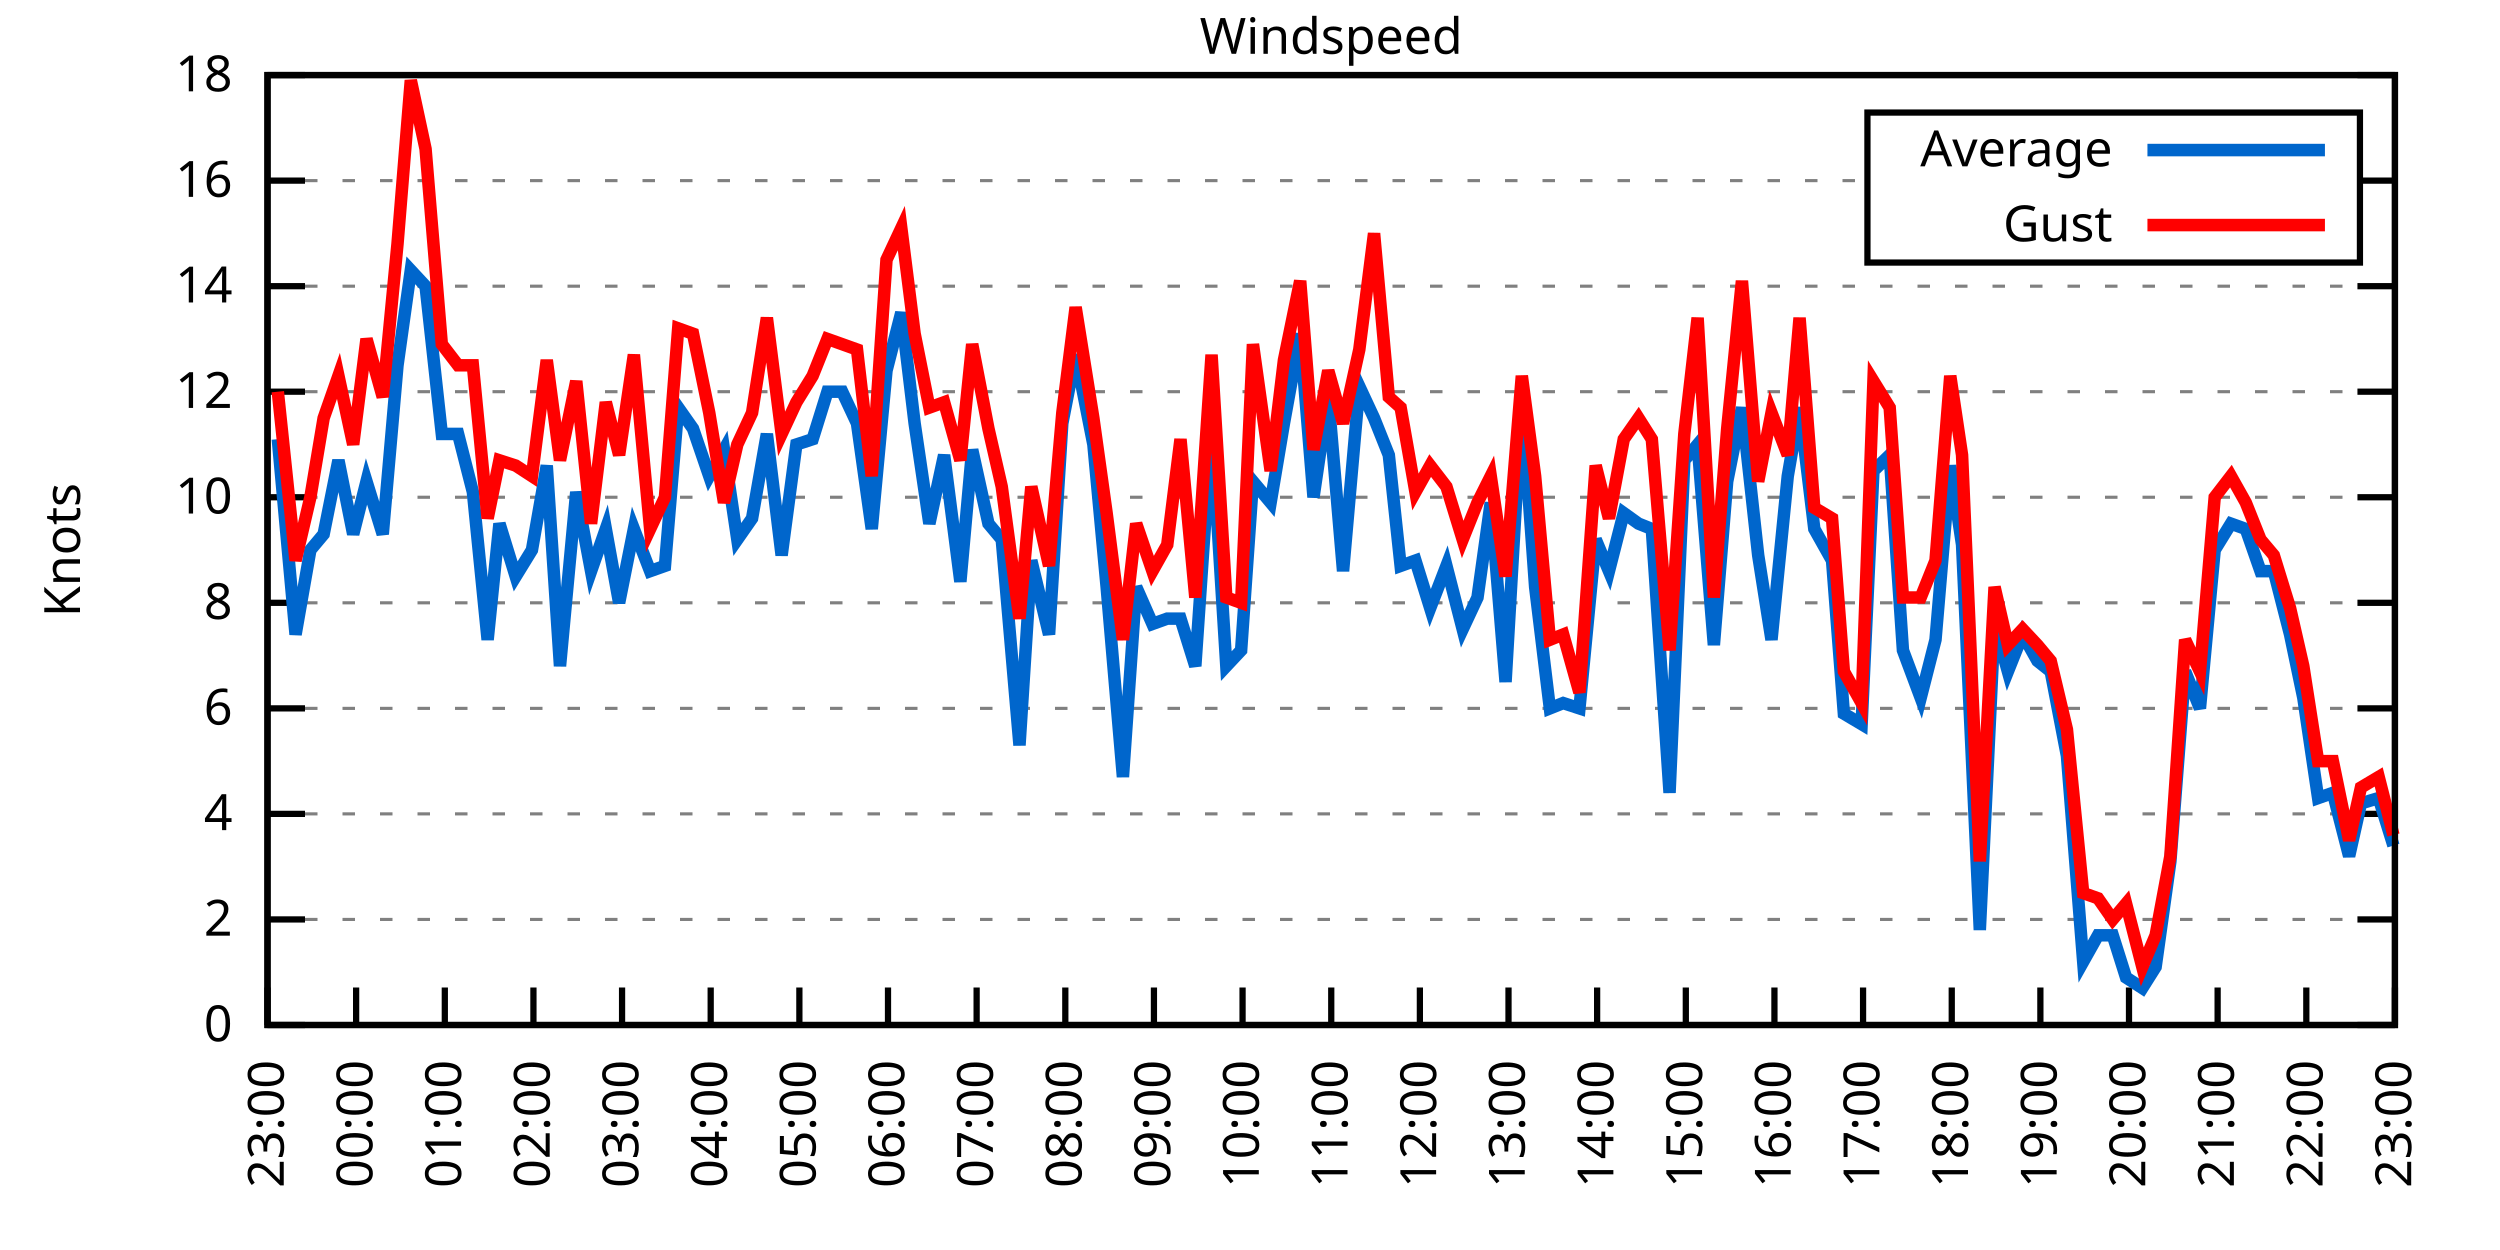
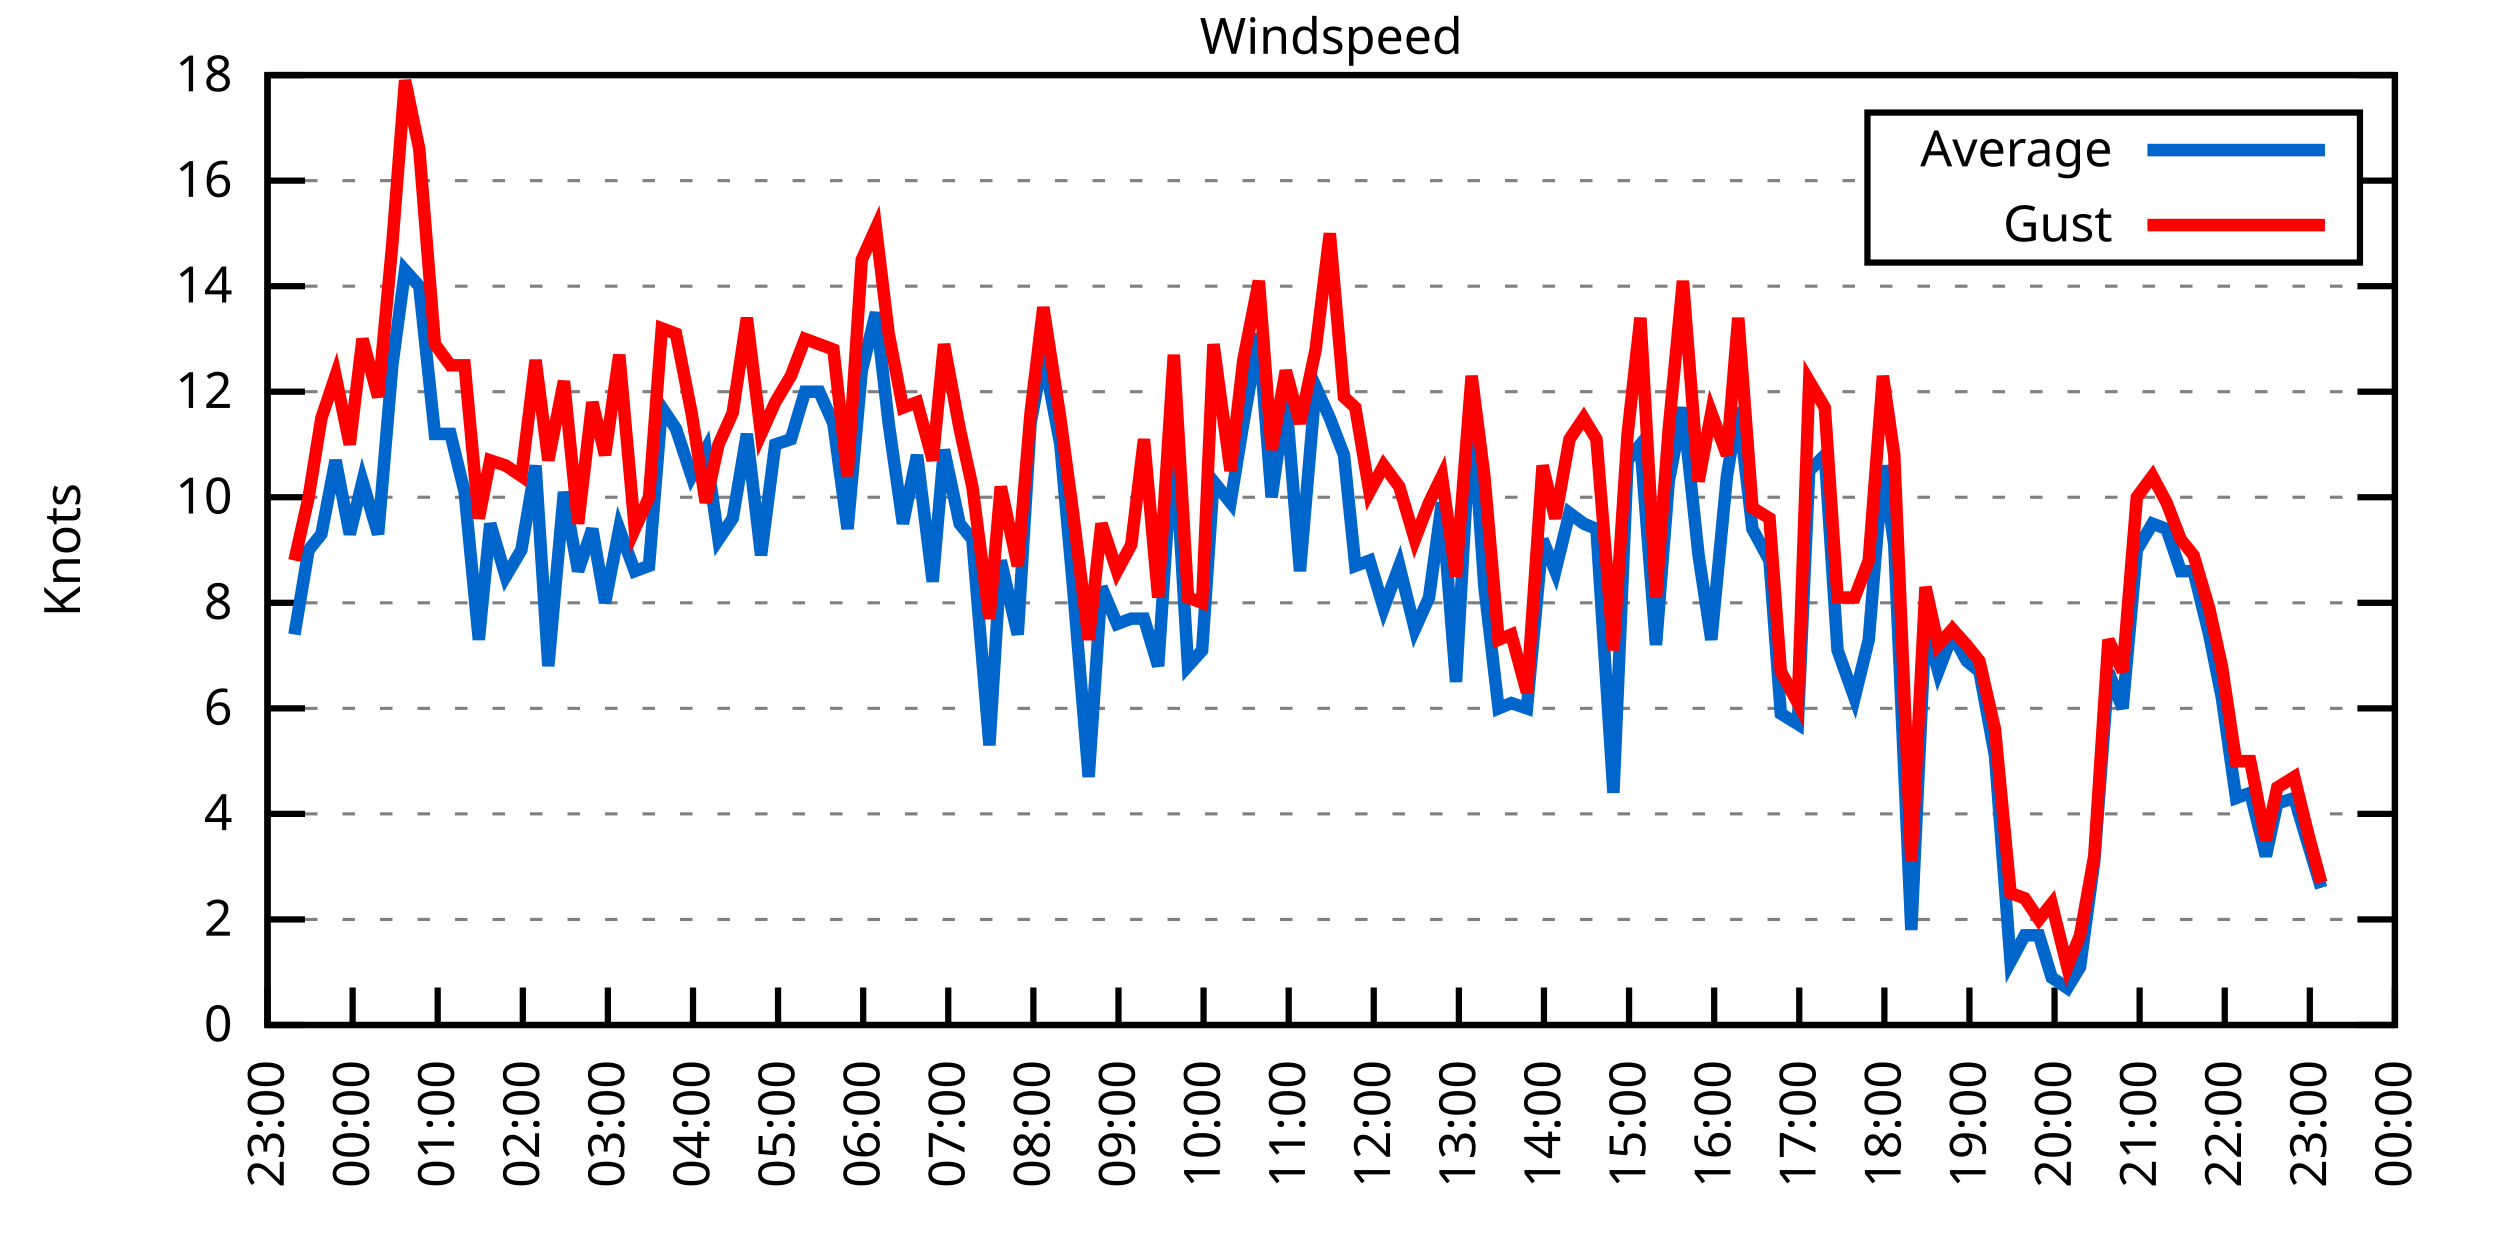
<svg xmlns="http://www.w3.org/2000/svg" xmlns:xlink="http://www.w3.org/1999/xlink" width="400" height="200" viewBox="0 0 400 200">
  <g id="gnuplot_canvas">
    <rect x="0" y="0" width="400" height="200" fill="none" />
    <defs>
      <circle id="gpDot" r="0.5" stroke-width="0.5" stroke="currentColor" />
      <path id="gpPt0" stroke-width="0.333" stroke="currentColor" d="M-1,0 h2 M0,-1 v2" />
      <path id="gpPt1" stroke-width="0.333" stroke="currentColor" d="M-1,-1 L1,1 M1,-1 L-1,1" />
      <path id="gpPt2" stroke-width="0.333" stroke="currentColor" d="M-1,0 L1,0 M0,-1 L0,1 M-1,-1 L1,1 M-1,1 L1,-1" />
      <rect id="gpPt3" stroke-width="0.333" stroke="currentColor" x="-1" y="-1" width="2" height="2" />
      <rect id="gpPt4" stroke-width="0.333" stroke="currentColor" fill="currentColor" x="-1" y="-1" width="2" height="2" />
      <circle id="gpPt5" stroke-width="0.333" stroke="currentColor" cx="0" cy="0" r="1" />
      <use xlink:href="#gpPt5" id="gpPt6" fill="currentColor" stroke="none" />
      <path id="gpPt7" stroke-width="0.333" stroke="currentColor" d="M0,-1.33 L-1.33,0.67 L1.33,0.67 z" />
      <use xlink:href="#gpPt7" id="gpPt8" fill="currentColor" stroke="none" />
      <use xlink:href="#gpPt7" id="gpPt9" stroke="currentColor" transform="rotate(180)" />
      <use xlink:href="#gpPt9" id="gpPt10" fill="currentColor" stroke="none" />
      <use xlink:href="#gpPt3" id="gpPt11" stroke="currentColor" transform="rotate(45)" />
      <use xlink:href="#gpPt11" id="gpPt12" fill="currentColor" stroke="none" />
      <path id="gpPt13" stroke-width="0.333" stroke="currentColor" d="M0,1.330 L1.265,0.411 L0.782,-1.067 L-0.782,-1.076 L-1.265,0.411 z" />
      <use xlink:href="#gpPt13" id="gpPt14" fill="currentColor" stroke="none" />
      <filter id="textbox" filterUnits="objectBoundingBox" x="0" y="0" height="1" width="1">
        <feFlood flood-color="white" flood-opacity="1" result="bgnd" />
        <feComposite in="SourceGraphic" in2="bgnd" operator="atop" />
      </filter>
      <filter id="greybox" filterUnits="objectBoundingBox" x="0" y="0" height="1" width="1">
        <feFlood flood-color="lightgrey" flood-opacity="1" result="grey" />
        <feComposite in="SourceGraphic" in2="grey" operator="atop" />
      </filter>
    </defs>
    <g fill="none" color="white" stroke="currentColor" stroke-width="1.00" stroke-linecap="butt" stroke-linejoin="miter">
</g>
    <g fill="none" color="black" stroke="currentColor" stroke-width="1.00" stroke-linecap="butt" stroke-linejoin="miter">
      <g stroke="none" shape-rendering="crispEdges">
        <polygon fill="rgb(255, 255, 255)" points="42.80,164.00 383.18,164.00 383.18,12.02 42.80,12.02 " />
      </g>
    </g>
    <g fill="none" color="black" stroke="currentColor" stroke-width="1.00" stroke-linecap="butt" stroke-linejoin="miter">
</g>
    <g fill="none" color="black" stroke="black" stroke-width="0.50" stroke-linecap="butt" stroke-linejoin="miter">
</g>
    <g fill="none" color="gray" stroke="currentColor" stroke-width="0.50" stroke-linecap="butt" stroke-linejoin="miter">
      <path stroke="gray" stroke-dasharray="2,4" class="gridline" d="M42.80,164.00 L383.19,164.00  " />
    </g>
    <g fill="none" color="gray" stroke="gray" stroke-width="1.00" stroke-linecap="butt" stroke-linejoin="miter">
</g>
    <g fill="none" color="black" stroke="currentColor" stroke-width="1.00" stroke-linecap="butt" stroke-linejoin="miter">
      <path stroke="black" d="M42.80,164.00 L48.80,164.00 M383.19,164.00 L377.19,164.00  " />
      <g transform="translate(37.20,166.60)" stroke="none" fill="black" font-family="Sans" font-size="8.00" text-anchor="end">
        <text>
          <tspan font-family="Sans"> 0</tspan>
        </text>
      </g>
    </g>
    <g fill="none" color="black" stroke="currentColor" stroke-width="1.00" stroke-linecap="butt" stroke-linejoin="miter">
</g>
    <g fill="none" color="black" stroke="black" stroke-width="0.50" stroke-linecap="butt" stroke-linejoin="miter">
</g>
    <g fill="none" color="gray" stroke="currentColor" stroke-width="0.50" stroke-linecap="butt" stroke-linejoin="miter">
      <path stroke="gray" stroke-dasharray="2,4" class="gridline" d="M42.80,147.11 L383.19,147.11  " />
    </g>
    <g fill="none" color="gray" stroke="gray" stroke-width="1.00" stroke-linecap="butt" stroke-linejoin="miter">
</g>
    <g fill="none" color="black" stroke="currentColor" stroke-width="1.00" stroke-linecap="butt" stroke-linejoin="miter">
      <path stroke="black" d="M42.80,147.11 L48.80,147.11 M383.19,147.11 L377.19,147.11  " />
      <g transform="translate(37.20,149.71)" stroke="none" fill="black" font-family="Sans" font-size="8.00" text-anchor="end">
        <text>
          <tspan font-family="Sans"> 2</tspan>
        </text>
      </g>
    </g>
    <g fill="none" color="black" stroke="currentColor" stroke-width="1.00" stroke-linecap="butt" stroke-linejoin="miter">
</g>
    <g fill="none" color="black" stroke="black" stroke-width="0.50" stroke-linecap="butt" stroke-linejoin="miter">
</g>
    <g fill="none" color="gray" stroke="currentColor" stroke-width="0.50" stroke-linecap="butt" stroke-linejoin="miter">
      <path stroke="gray" stroke-dasharray="2,4" class="gridline" d="M42.80,130.22 L383.19,130.22  " />
    </g>
    <g fill="none" color="gray" stroke="gray" stroke-width="1.00" stroke-linecap="butt" stroke-linejoin="miter">
</g>
    <g fill="none" color="black" stroke="currentColor" stroke-width="1.00" stroke-linecap="butt" stroke-linejoin="miter">
      <path stroke="black" d="M42.80,130.22 L48.80,130.22 M383.19,130.22 L377.19,130.22  " />
      <g transform="translate(37.20,132.82)" stroke="none" fill="black" font-family="Sans" font-size="8.00" text-anchor="end">
        <text>
          <tspan font-family="Sans"> 4</tspan>
        </text>
      </g>
    </g>
    <g fill="none" color="black" stroke="currentColor" stroke-width="1.00" stroke-linecap="butt" stroke-linejoin="miter">
</g>
    <g fill="none" color="black" stroke="black" stroke-width="0.50" stroke-linecap="butt" stroke-linejoin="miter">
</g>
    <g fill="none" color="gray" stroke="currentColor" stroke-width="0.50" stroke-linecap="butt" stroke-linejoin="miter">
      <path stroke="gray" stroke-dasharray="2,4" class="gridline" d="M42.80,113.34 L383.19,113.34  " />
    </g>
    <g fill="none" color="gray" stroke="gray" stroke-width="1.00" stroke-linecap="butt" stroke-linejoin="miter">
</g>
    <g fill="none" color="black" stroke="currentColor" stroke-width="1.00" stroke-linecap="butt" stroke-linejoin="miter">
      <path stroke="black" d="M42.80,113.34 L48.80,113.34 M383.19,113.34 L377.19,113.34  " />
      <g transform="translate(37.20,115.94)" stroke="none" fill="black" font-family="Sans" font-size="8.00" text-anchor="end">
        <text>
          <tspan font-family="Sans"> 6</tspan>
        </text>
      </g>
    </g>
    <g fill="none" color="black" stroke="currentColor" stroke-width="1.00" stroke-linecap="butt" stroke-linejoin="miter">
</g>
    <g fill="none" color="black" stroke="black" stroke-width="0.50" stroke-linecap="butt" stroke-linejoin="miter">
</g>
    <g fill="none" color="gray" stroke="currentColor" stroke-width="0.50" stroke-linecap="butt" stroke-linejoin="miter">
      <path stroke="gray" stroke-dasharray="2,4" class="gridline" d="M42.80,96.45 L383.19,96.45  " />
    </g>
    <g fill="none" color="gray" stroke="gray" stroke-width="1.00" stroke-linecap="butt" stroke-linejoin="miter">
</g>
    <g fill="none" color="black" stroke="currentColor" stroke-width="1.00" stroke-linecap="butt" stroke-linejoin="miter">
      <path stroke="black" d="M42.80,96.45 L48.80,96.45 M383.19,96.45 L377.19,96.45  " />
      <g transform="translate(37.20,99.05)" stroke="none" fill="black" font-family="Sans" font-size="8.00" text-anchor="end">
        <text>
          <tspan font-family="Sans"> 8</tspan>
        </text>
      </g>
    </g>
    <g fill="none" color="black" stroke="currentColor" stroke-width="1.00" stroke-linecap="butt" stroke-linejoin="miter">
</g>
    <g fill="none" color="black" stroke="black" stroke-width="0.50" stroke-linecap="butt" stroke-linejoin="miter">
</g>
    <g fill="none" color="gray" stroke="currentColor" stroke-width="0.50" stroke-linecap="butt" stroke-linejoin="miter">
      <path stroke="gray" stroke-dasharray="2,4" class="gridline" d="M42.80,79.56 L383.19,79.56  " />
    </g>
    <g fill="none" color="gray" stroke="gray" stroke-width="1.00" stroke-linecap="butt" stroke-linejoin="miter">
</g>
    <g fill="none" color="black" stroke="currentColor" stroke-width="1.00" stroke-linecap="butt" stroke-linejoin="miter">
      <path stroke="black" d="M42.80,79.56 L48.80,79.56 M383.19,79.56 L377.19,79.56  " />
      <g transform="translate(37.20,82.16)" stroke="none" fill="black" font-family="Sans" font-size="8.00" text-anchor="end">
        <text>
          <tspan font-family="Sans"> 10</tspan>
        </text>
      </g>
    </g>
    <g fill="none" color="black" stroke="currentColor" stroke-width="1.00" stroke-linecap="butt" stroke-linejoin="miter">
</g>
    <g fill="none" color="black" stroke="black" stroke-width="0.50" stroke-linecap="butt" stroke-linejoin="miter">
</g>
    <g fill="none" color="gray" stroke="currentColor" stroke-width="0.50" stroke-linecap="butt" stroke-linejoin="miter">
      <path stroke="gray" stroke-dasharray="2,4" class="gridline" d="M42.80,62.67 L383.19,62.67  " />
    </g>
    <g fill="none" color="gray" stroke="gray" stroke-width="1.00" stroke-linecap="butt" stroke-linejoin="miter">
</g>
    <g fill="none" color="black" stroke="currentColor" stroke-width="1.00" stroke-linecap="butt" stroke-linejoin="miter">
      <path stroke="black" d="M42.80,62.67 L48.80,62.67 M383.19,62.67 L377.19,62.67  " />
      <g transform="translate(37.20,65.27)" stroke="none" fill="black" font-family="Sans" font-size="8.00" text-anchor="end">
        <text>
          <tspan font-family="Sans"> 12</tspan>
        </text>
      </g>
    </g>
    <g fill="none" color="black" stroke="currentColor" stroke-width="1.00" stroke-linecap="butt" stroke-linejoin="miter">
</g>
    <g fill="none" color="black" stroke="black" stroke-width="0.50" stroke-linecap="butt" stroke-linejoin="miter">
</g>
    <g fill="none" color="gray" stroke="currentColor" stroke-width="0.50" stroke-linecap="butt" stroke-linejoin="miter">
      <path stroke="gray" stroke-dasharray="2,4" class="gridline" d="M42.80,45.79 L383.19,45.79  " />
    </g>
    <g fill="none" color="gray" stroke="gray" stroke-width="1.00" stroke-linecap="butt" stroke-linejoin="miter">
</g>
    <g fill="none" color="black" stroke="currentColor" stroke-width="1.00" stroke-linecap="butt" stroke-linejoin="miter">
      <path stroke="black" d="M42.80,45.79 L48.80,45.79 M383.19,45.79 L377.19,45.79  " />
      <g transform="translate(37.20,48.39)" stroke="none" fill="black" font-family="Sans" font-size="8.00" text-anchor="end">
        <text>
          <tspan font-family="Sans"> 14</tspan>
        </text>
      </g>
    </g>
    <g fill="none" color="black" stroke="currentColor" stroke-width="1.00" stroke-linecap="butt" stroke-linejoin="miter">
</g>
    <g fill="none" color="black" stroke="black" stroke-width="0.50" stroke-linecap="butt" stroke-linejoin="miter">
</g>
    <g fill="none" color="gray" stroke="currentColor" stroke-width="0.50" stroke-linecap="butt" stroke-linejoin="miter">
      <path stroke="gray" stroke-dasharray="2,4" class="gridline" d="M42.80,28.90 L298.79,28.90 M377.59,28.90 L383.19,28.90  " />
    </g>
    <g fill="none" color="gray" stroke="gray" stroke-width="1.00" stroke-linecap="butt" stroke-linejoin="miter">
</g>
    <g fill="none" color="black" stroke="currentColor" stroke-width="1.00" stroke-linecap="butt" stroke-linejoin="miter">
      <path stroke="black" d="M42.80,28.90 L48.80,28.90 M383.19,28.90 L377.19,28.90  " />
      <g transform="translate(37.20,31.50)" stroke="none" fill="black" font-family="Sans" font-size="8.00" text-anchor="end">
        <text>
          <tspan font-family="Sans"> 16</tspan>
        </text>
      </g>
    </g>
    <g fill="none" color="black" stroke="currentColor" stroke-width="1.00" stroke-linecap="butt" stroke-linejoin="miter">
</g>
    <g fill="none" color="black" stroke="black" stroke-width="0.50" stroke-linecap="butt" stroke-linejoin="miter">
</g>
    <g fill="none" color="gray" stroke="currentColor" stroke-width="0.50" stroke-linecap="butt" stroke-linejoin="miter">
      <path stroke="gray" stroke-dasharray="2,4" class="gridline" d="M42.80,12.01 L383.19,12.01  " />
    </g>
    <g fill="none" color="gray" stroke="gray" stroke-width="1.00" stroke-linecap="butt" stroke-linejoin="miter">
</g>
    <g fill="none" color="black" stroke="currentColor" stroke-width="1.00" stroke-linecap="butt" stroke-linejoin="miter">
      <path stroke="black" d="M42.80,12.01 L48.80,12.01 M383.19,12.01 L377.19,12.01  " />
      <g transform="translate(37.20,14.61)" stroke="none" fill="black" font-family="Sans" font-size="8.00" text-anchor="end">
        <text>
          <tspan font-family="Sans"> 18</tspan>
        </text>
      </g>
    </g>
    <g fill="none" color="black" stroke="currentColor" stroke-width="1.00" stroke-linecap="butt" stroke-linejoin="miter">
      <path stroke="black" d="M42.80,164.00 L42.80,158.00  " />
      <g transform="translate(45.40,169.60) rotate(270.00)" stroke="none" fill="black" font-family="Sans" font-size="8.00" text-anchor="end">
        <text>
          <tspan font-family="Sans">23:00</tspan>
        </text>
      </g>
    </g>
    <g fill="none" color="black" stroke="currentColor" stroke-width="1.00" stroke-linecap="butt" stroke-linejoin="miter">
-       <path stroke="black" d="M56.98,164.00 L56.98,158.00  " />
-       <g transform="translate(59.58,169.60) rotate(270.00)" stroke="none" fill="black" font-family="Sans" font-size="8.00" text-anchor="end">
+       <path stroke="black" d="M56.42,164.00 L56.42,158.00  " />
+       <g transform="translate(59.02,169.60) rotate(270.00)" stroke="none" fill="black" font-family="Sans" font-size="8.00" text-anchor="end">
        <text>
          <tspan font-family="Sans">00:00</tspan>
        </text>
      </g>
    </g>
    <g fill="none" color="black" stroke="currentColor" stroke-width="1.00" stroke-linecap="butt" stroke-linejoin="miter">
-       <path stroke="black" d="M71.17,164.00 L71.17,158.00  " />
-       <g transform="translate(73.77,169.60) rotate(270.00)" stroke="none" fill="black" font-family="Sans" font-size="8.00" text-anchor="end">
+       <path stroke="black" d="M70.03,164.00 L70.03,158.00  " />
+       <g transform="translate(72.63,169.60) rotate(270.00)" stroke="none" fill="black" font-family="Sans" font-size="8.00" text-anchor="end">
        <text>
          <tspan font-family="Sans">01:00</tspan>
        </text>
      </g>
    </g>
    <g fill="none" color="black" stroke="currentColor" stroke-width="1.00" stroke-linecap="butt" stroke-linejoin="miter">
-       <path stroke="black" d="M85.35,164.00 L85.35,158.00  " />
-       <g transform="translate(87.95,169.60) rotate(270.00)" stroke="none" fill="black" font-family="Sans" font-size="8.00" text-anchor="end">
+       <path stroke="black" d="M83.65,164.00 L83.65,158.00  " />
+       <g transform="translate(86.25,169.60) rotate(270.00)" stroke="none" fill="black" font-family="Sans" font-size="8.00" text-anchor="end">
        <text>
          <tspan font-family="Sans">02:00</tspan>
        </text>
      </g>
    </g>
    <g fill="none" color="black" stroke="currentColor" stroke-width="1.00" stroke-linecap="butt" stroke-linejoin="miter">
-       <path stroke="black" d="M99.53,164.00 L99.53,158.00  " />
-       <g transform="translate(102.13,169.60) rotate(270.00)" stroke="none" fill="black" font-family="Sans" font-size="8.00" text-anchor="end">
+       <path stroke="black" d="M97.26,164.00 L97.26,158.00  " />
+       <g transform="translate(99.86,169.60) rotate(270.00)" stroke="none" fill="black" font-family="Sans" font-size="8.00" text-anchor="end">
        <text>
          <tspan font-family="Sans">03:00</tspan>
        </text>
      </g>
    </g>
    <g fill="none" color="black" stroke="currentColor" stroke-width="1.00" stroke-linecap="butt" stroke-linejoin="miter">
-       <path stroke="black" d="M113.71,164.00 L113.71,158.00  " />
-       <g transform="translate(116.31,169.60) rotate(270.00)" stroke="none" fill="black" font-family="Sans" font-size="8.00" text-anchor="end">
+       <path stroke="black" d="M110.88,164.00 L110.88,158.00  " />
+       <g transform="translate(113.48,169.60) rotate(270.00)" stroke="none" fill="black" font-family="Sans" font-size="8.00" text-anchor="end">
        <text>
          <tspan font-family="Sans">04:00</tspan>
        </text>
      </g>
    </g>
    <g fill="none" color="black" stroke="currentColor" stroke-width="1.00" stroke-linecap="butt" stroke-linejoin="miter">
-       <path stroke="black" d="M127.90,164.00 L127.90,158.00  " />
-       <g transform="translate(130.50,169.60) rotate(270.00)" stroke="none" fill="black" font-family="Sans" font-size="8.00" text-anchor="end">
+       <path stroke="black" d="M124.49,164.00 L124.49,158.00  " />
+       <g transform="translate(127.09,169.60) rotate(270.00)" stroke="none" fill="black" font-family="Sans" font-size="8.00" text-anchor="end">
        <text>
          <tspan font-family="Sans">05:00</tspan>
        </text>
      </g>
    </g>
    <g fill="none" color="black" stroke="currentColor" stroke-width="1.00" stroke-linecap="butt" stroke-linejoin="miter">
-       <path stroke="black" d="M142.08,164.00 L142.08,158.00  " />
-       <g transform="translate(144.68,169.60) rotate(270.00)" stroke="none" fill="black" font-family="Sans" font-size="8.00" text-anchor="end">
+       <path stroke="black" d="M138.11,164.00 L138.11,158.00  " />
+       <g transform="translate(140.71,169.60) rotate(270.00)" stroke="none" fill="black" font-family="Sans" font-size="8.00" text-anchor="end">
        <text>
          <tspan font-family="Sans">06:00</tspan>
        </text>
      </g>
    </g>
    <g fill="none" color="black" stroke="currentColor" stroke-width="1.00" stroke-linecap="butt" stroke-linejoin="miter">
-       <path stroke="black" d="M156.26,164.00 L156.26,158.00  " />
-       <g transform="translate(158.86,169.60) rotate(270.00)" stroke="none" fill="black" font-family="Sans" font-size="8.00" text-anchor="end">
+       <path stroke="black" d="M151.72,164.00 L151.72,158.00  " />
+       <g transform="translate(154.32,169.60) rotate(270.00)" stroke="none" fill="black" font-family="Sans" font-size="8.00" text-anchor="end">
        <text>
          <tspan font-family="Sans">07:00</tspan>
        </text>
      </g>
    </g>
    <g fill="none" color="black" stroke="currentColor" stroke-width="1.00" stroke-linecap="butt" stroke-linejoin="miter">
-       <path stroke="black" d="M170.45,164.00 L170.45,158.00  " />
-       <g transform="translate(173.05,169.60) rotate(270.00)" stroke="none" fill="black" font-family="Sans" font-size="8.00" text-anchor="end">
+       <path stroke="black" d="M165.34,164.00 L165.34,158.00  " />
+       <g transform="translate(167.94,169.60) rotate(270.00)" stroke="none" fill="black" font-family="Sans" font-size="8.00" text-anchor="end">
        <text>
          <tspan font-family="Sans">08:00</tspan>
        </text>
      </g>
    </g>
    <g fill="none" color="black" stroke="currentColor" stroke-width="1.00" stroke-linecap="butt" stroke-linejoin="miter">
-       <path stroke="black" d="M184.63,164.00 L184.63,158.00  " />
-       <g transform="translate(187.23,169.60) rotate(270.00)" stroke="none" fill="black" font-family="Sans" font-size="8.00" text-anchor="end">
+       <path stroke="black" d="M178.96,164.00 L178.96,158.00  " />
+       <g transform="translate(181.56,169.60) rotate(270.00)" stroke="none" fill="black" font-family="Sans" font-size="8.00" text-anchor="end">
        <text>
          <tspan font-family="Sans">09:00</tspan>
        </text>
      </g>
    </g>
    <g fill="none" color="black" stroke="currentColor" stroke-width="1.00" stroke-linecap="butt" stroke-linejoin="miter">
-       <path stroke="black" d="M198.81,164.00 L198.81,158.00  " />
-       <g transform="translate(201.41,169.60) rotate(270.00)" stroke="none" fill="black" font-family="Sans" font-size="8.00" text-anchor="end">
+       <path stroke="black" d="M192.57,164.00 L192.57,158.00  " />
+       <g transform="translate(195.17,169.60) rotate(270.00)" stroke="none" fill="black" font-family="Sans" font-size="8.00" text-anchor="end">
        <text>
          <tspan font-family="Sans">10:00</tspan>
        </text>
      </g>
    </g>
    <g fill="none" color="black" stroke="currentColor" stroke-width="1.00" stroke-linecap="butt" stroke-linejoin="miter">
-       <path stroke="black" d="M213.00,164.00 L213.00,158.00  " />
-       <g transform="translate(215.60,169.60) rotate(270.00)" stroke="none" fill="black" font-family="Sans" font-size="8.00" text-anchor="end">
+       <path stroke="black" d="M206.19,164.00 L206.19,158.00  " />
+       <g transform="translate(208.79,169.60) rotate(270.00)" stroke="none" fill="black" font-family="Sans" font-size="8.00" text-anchor="end">
        <text>
          <tspan font-family="Sans">11:00</tspan>
        </text>
      </g>
    </g>
    <g fill="none" color="black" stroke="currentColor" stroke-width="1.00" stroke-linecap="butt" stroke-linejoin="miter">
-       <path stroke="black" d="M227.18,164.00 L227.18,158.00  " />
-       <g transform="translate(229.78,169.60) rotate(270.00)" stroke="none" fill="black" font-family="Sans" font-size="8.00" text-anchor="end">
+       <path stroke="black" d="M219.80,164.00 L219.80,158.00  " />
+       <g transform="translate(222.40,169.60) rotate(270.00)" stroke="none" fill="black" font-family="Sans" font-size="8.00" text-anchor="end">
        <text>
          <tspan font-family="Sans">12:00</tspan>
        </text>
      </g>
    </g>
    <g fill="none" color="black" stroke="currentColor" stroke-width="1.00" stroke-linecap="butt" stroke-linejoin="miter">
-       <path stroke="black" d="M241.36,164.00 L241.36,158.00  " />
-       <g transform="translate(243.96,169.60) rotate(270.00)" stroke="none" fill="black" font-family="Sans" font-size="8.00" text-anchor="end">
+       <path stroke="black" d="M233.42,164.00 L233.42,158.00  " />
+       <g transform="translate(236.02,169.60) rotate(270.00)" stroke="none" fill="black" font-family="Sans" font-size="8.00" text-anchor="end">
        <text>
          <tspan font-family="Sans">13:00</tspan>
        </text>
      </g>
    </g>
    <g fill="none" color="black" stroke="currentColor" stroke-width="1.00" stroke-linecap="butt" stroke-linejoin="miter">
-       <path stroke="black" d="M255.54,164.00 L255.54,158.00  " />
-       <g transform="translate(258.14,169.60) rotate(270.00)" stroke="none" fill="black" font-family="Sans" font-size="8.00" text-anchor="end">
+       <path stroke="black" d="M247.03,164.00 L247.03,158.00  " />
+       <g transform="translate(249.63,169.60) rotate(270.00)" stroke="none" fill="black" font-family="Sans" font-size="8.00" text-anchor="end">
        <text>
          <tspan font-family="Sans">14:00</tspan>
        </text>
      </g>
    </g>
    <g fill="none" color="black" stroke="currentColor" stroke-width="1.00" stroke-linecap="butt" stroke-linejoin="miter">
-       <path stroke="black" d="M269.73,164.00 L269.73,158.00  " />
-       <g transform="translate(272.33,169.60) rotate(270.00)" stroke="none" fill="black" font-family="Sans" font-size="8.00" text-anchor="end">
+       <path stroke="black" d="M260.65,164.00 L260.65,158.00  " />
+       <g transform="translate(263.25,169.60) rotate(270.00)" stroke="none" fill="black" font-family="Sans" font-size="8.00" text-anchor="end">
        <text>
          <tspan font-family="Sans">15:00</tspan>
        </text>
      </g>
    </g>
    <g fill="none" color="black" stroke="currentColor" stroke-width="1.00" stroke-linecap="butt" stroke-linejoin="miter">
-       <path stroke="black" d="M283.91,164.00 L283.91,158.00  " />
-       <g transform="translate(286.51,169.60) rotate(270.00)" stroke="none" fill="black" font-family="Sans" font-size="8.00" text-anchor="end">
+       <path stroke="black" d="M274.27,164.00 L274.27,158.00  " />
+       <g transform="translate(276.87,169.60) rotate(270.00)" stroke="none" fill="black" font-family="Sans" font-size="8.00" text-anchor="end">
        <text>
          <tspan font-family="Sans">16:00</tspan>
        </text>
      </g>
    </g>
    <g fill="none" color="black" stroke="currentColor" stroke-width="1.00" stroke-linecap="butt" stroke-linejoin="miter">
-       <path stroke="black" d="M298.09,164.00 L298.09,158.00  " />
-       <g transform="translate(300.69,169.60) rotate(270.00)" stroke="none" fill="black" font-family="Sans" font-size="8.00" text-anchor="end">
+       <path stroke="black" d="M287.88,164.00 L287.88,158.00  " />
+       <g transform="translate(290.48,169.60) rotate(270.00)" stroke="none" fill="black" font-family="Sans" font-size="8.00" text-anchor="end">
        <text>
          <tspan font-family="Sans">17:00</tspan>
        </text>
      </g>
    </g>
    <g fill="none" color="black" stroke="currentColor" stroke-width="1.00" stroke-linecap="butt" stroke-linejoin="miter">
-       <path stroke="black" d="M312.28,164.00 L312.28,158.00  " />
-       <g transform="translate(314.88,169.60) rotate(270.00)" stroke="none" fill="black" font-family="Sans" font-size="8.00" text-anchor="end">
+       <path stroke="black" d="M301.50,164.00 L301.50,158.00  " />
+       <g transform="translate(304.10,169.60) rotate(270.00)" stroke="none" fill="black" font-family="Sans" font-size="8.00" text-anchor="end">
        <text>
          <tspan font-family="Sans">18:00</tspan>
        </text>
      </g>
    </g>
    <g fill="none" color="black" stroke="currentColor" stroke-width="1.00" stroke-linecap="butt" stroke-linejoin="miter">
-       <path stroke="black" d="M326.46,164.00 L326.46,158.00  " />
-       <g transform="translate(329.06,169.60) rotate(270.00)" stroke="none" fill="black" font-family="Sans" font-size="8.00" text-anchor="end">
+       <path stroke="black" d="M315.11,164.00 L315.11,158.00  " />
+       <g transform="translate(317.71,169.60) rotate(270.00)" stroke="none" fill="black" font-family="Sans" font-size="8.00" text-anchor="end">
        <text>
          <tspan font-family="Sans">19:00</tspan>
        </text>
      </g>
    </g>
    <g fill="none" color="black" stroke="currentColor" stroke-width="1.00" stroke-linecap="butt" stroke-linejoin="miter">
-       <path stroke="black" d="M340.64,164.00 L340.64,158.00  " />
-       <g transform="translate(343.24,169.60) rotate(270.00)" stroke="none" fill="black" font-family="Sans" font-size="8.00" text-anchor="end">
+       <path stroke="black" d="M328.73,164.00 L328.73,158.00  " />
+       <g transform="translate(331.33,169.60) rotate(270.00)" stroke="none" fill="black" font-family="Sans" font-size="8.00" text-anchor="end">
        <text>
          <tspan font-family="Sans">20:00</tspan>
        </text>
      </g>
    </g>
    <g fill="none" color="black" stroke="currentColor" stroke-width="1.00" stroke-linecap="butt" stroke-linejoin="miter">
-       <path stroke="black" d="M354.82,164.00 L354.82,158.00  " />
-       <g transform="translate(357.42,169.60) rotate(270.00)" stroke="none" fill="black" font-family="Sans" font-size="8.00" text-anchor="end">
+       <path stroke="black" d="M342.34,164.00 L342.34,158.00  " />
+       <g transform="translate(344.94,169.60) rotate(270.00)" stroke="none" fill="black" font-family="Sans" font-size="8.00" text-anchor="end">
        <text>
          <tspan font-family="Sans">21:00</tspan>
        </text>
      </g>
    </g>
    <g fill="none" color="black" stroke="currentColor" stroke-width="1.00" stroke-linecap="butt" stroke-linejoin="miter">
-       <path stroke="black" d="M369.01,164.00 L369.01,158.00  " />
-       <g transform="translate(371.61,169.60) rotate(270.00)" stroke="none" fill="black" font-family="Sans" font-size="8.00" text-anchor="end">
+       <path stroke="black" d="M355.96,164.00 L355.96,158.00  " />
+       <g transform="translate(358.56,169.60) rotate(270.00)" stroke="none" fill="black" font-family="Sans" font-size="8.00" text-anchor="end">
        <text>
          <tspan font-family="Sans">22:00</tspan>
+         </text>
+       </g>
+     </g>
+     <g fill="none" color="black" stroke="currentColor" stroke-width="1.00" stroke-linecap="butt" stroke-linejoin="miter">
+       <path stroke="black" d="M369.57,164.00 L369.57,158.00  " />
+       <g transform="translate(372.17,169.60) rotate(270.00)" stroke="none" fill="black" font-family="Sans" font-size="8.00" text-anchor="end">
+         <text>
+           <tspan font-family="Sans">23:00</tspan>
        </text>
      </g>
    </g>
    <g fill="none" color="black" stroke="currentColor" stroke-width="1.00" stroke-linecap="butt" stroke-linejoin="miter">
      <path stroke="black" d="M383.19,164.00 L383.19,158.00  " />
      <g transform="translate(385.79,169.60) rotate(270.00)" stroke="none" fill="black" font-family="Sans" font-size="8.00" text-anchor="end">
        <text>
-           <tspan font-family="Sans">23:00</tspan>
+           <tspan font-family="Sans">00:00</tspan>
        </text>
      </g>
    </g>
    <g fill="none" color="black" stroke="currentColor" stroke-width="1.00" stroke-linecap="butt" stroke-linejoin="miter">
</g>
    <g fill="none" color="black" stroke="currentColor" stroke-width="1.00" stroke-linecap="butt" stroke-linejoin="miter">
      <path stroke="black" d="M42.80,12.01 L42.80,164.00 L383.19,164.00 L383.19,12.01 L42.80,12.01 Z  " />
    </g>
    <g fill="none" color="black" stroke="currentColor" stroke-width="1.00" stroke-linecap="butt" stroke-linejoin="miter">
</g>
    <g fill="none" color="black" stroke="currentColor" stroke-width="1.00" stroke-linecap="butt" stroke-linejoin="miter">
      <path stroke="black" d="M298.79,42.01 L298.79,18.01 L377.59,18.01 L377.59,42.01 L298.79,42.01 Z  " />
    </g>
    <g id="Windspeed_plot_1">
      <g fill="none" color="white" stroke="black" stroke-width="2.00" stroke-linecap="butt" stroke-linejoin="miter">
</g>
      <g fill="none" color="black" stroke="currentColor" stroke-width="2.00" stroke-linecap="butt" stroke-linejoin="miter">
        <g transform="translate(337.99,26.61)" stroke="none" fill="black" font-family="Sans" font-size="8.00" text-anchor="end">
          <text>
            <tspan font-family="Sans">Average</tspan>
          </text>
        </g>
      </g>
      <g fill="none" color="black" stroke="currentColor" stroke-width="2.00" stroke-linecap="butt" stroke-linejoin="miter">
-         <path stroke="rgb(  0, 102, 204)" d="M343.59,24.01 L371.99,24.01 M44.45,70.27 L47.29,101.52 L49.66,88.00 L51.78,85.47 L54.15,73.65 L56.51,85.47   L58.64,77.03 L61.24,85.47 L63.60,58.45 L65.73,43.25 L68.09,45.79 L70.69,69.43 L73.29,69.43 L75.66,78.72   L78.02,102.36 L79.91,83.78 L82.51,92.23 L85.11,88.00 L87.48,74.49 L89.60,106.58 L92.20,78.72 L94.57,91.38   L96.93,84.63 L99.06,96.45 L101.42,84.63 L104.02,91.38 L106.39,90.54 L108.51,65.21 L110.88,68.58 L113.48,76.18   L115.84,71.96 L117.97,86.32 L120.33,82.94 L122.70,69.43 L125.06,88.85 L127.42,71.12 L130.02,70.27 L132.39,62.67   L134.75,62.67 L137.12,67.74 L139.48,84.63 L141.84,59.30 L144.21,50.01 L146.34,67.74 L148.70,83.78 L151.06,72.81   L153.66,93.07 L155.55,71.96 L158.15,83.78 L160.28,86.32 L163.12,119.25 L165.01,89.69 L167.85,101.52 L169.97,67.74   L172.10,56.76 L174.94,71.12 L177.06,93.92 L179.67,124.31 L181.79,93.92 L184.39,99.83 L186.76,98.98 L188.88,98.98   L191.25,106.58 L193.85,68.58 L196.21,106.58 L198.58,104.05 L200.47,77.03 L203.30,80.41 L205.43,67.74 L208.03,53.39   L210.16,79.56 L212.52,63.52 L214.89,91.38 L217.49,61.83 L219.85,66.90 L222.21,72.81 L224.10,90.54 L226.47,89.69   L228.83,97.29 L231.43,90.54 L234.03,100.67 L236.40,95.60 L238.52,80.41 L240.89,109.11 L243.49,64.36 L245.62,93.92   L247.98,113.34 L250.11,112.49 L252.71,113.34 L255.31,86.32 L257.43,91.38 L259.80,82.09 L262.16,83.78 L264.29,84.63   L267.13,126.85 L269.49,73.65 L271.62,71.12 L274.22,103.20 L276.35,77.03 L278.71,65.21 L281.31,88.85 L283.44,102.36   L286.04,76.18 L287.93,65.21 L290.29,84.63 L293.13,89.69 L295.02,114.18 L297.86,115.87 L299.75,75.34 L302.35,72.81   L304.47,104.05 L307.31,111.65 L309.68,102.36 L312.04,74.49 L313.93,87.16 L316.77,148.80 L319.13,99.83 L321.26,107.43   L323.62,101.52 L325.99,105.74 L328.11,107.43 L330.71,120.94 L333.31,153.87 L335.68,149.65 L338.04,149.65 L340.17,156.40   L342.77,158.09 L344.90,154.71 L347.26,137.82 L349.62,107.43 L351.99,113.34 L354.35,88.00 L356.95,83.78 L359.32,84.63   L361.68,91.38 L363.81,91.38 L366.41,101.52 L368.53,111.65 L370.90,127.69 L373.26,126.85 L375.86,136.98 L377.75,128.54   L380.59,127.69 L382.95,135.29  " />
+         <path stroke="rgb(  0, 102, 204)" d="M343.59,24.01 L371.99,24.01 M47.11,101.52 L49.38,88.00 L51.42,85.47 L53.69,73.65 L55.96,85.47 L58.00,77.03   L60.50,85.47 L62.77,58.45 L64.81,43.25 L67.08,45.79 L69.58,69.43 L72.07,69.43 L74.34,78.72 L76.61,102.36   L78.43,83.78 L80.92,92.23 L83.42,88.00 L85.69,74.49 L87.73,106.58 L90.23,78.72 L92.50,91.38 L94.77,84.63   L96.81,96.45 L99.08,84.63 L101.57,91.38 L103.84,90.54 L105.89,65.21 L108.15,68.58 L110.65,76.18 L112.92,71.96   L114.96,86.32 L117.23,82.94 L119.50,69.43 L121.77,88.85 L124.04,71.12 L126.54,70.27 L128.81,62.67 L131.07,62.67   L133.34,67.74 L135.61,84.63 L137.88,59.30 L140.15,50.01 L142.19,67.74 L144.46,83.78 L146.73,72.81 L149.23,93.07   L151.04,71.96 L153.54,83.78 L155.58,86.32 L158.31,119.25 L160.12,89.69 L162.84,101.52 L164.89,67.74 L166.93,56.76   L169.65,71.12 L171.69,93.92 L174.19,124.31 L176.23,93.92 L178.73,99.83 L181.00,98.98 L183.04,98.98 L185.31,106.58   L187.81,68.58 L190.08,106.58 L192.34,104.05 L194.16,77.03 L196.88,80.41 L198.93,67.74 L201.42,53.39 L203.46,79.56   L205.73,63.52 L208.00,91.38 L210.50,61.83 L212.77,66.90 L215.04,72.81 L216.85,90.54 L219.12,89.69 L221.39,97.29   L223.89,90.54 L226.38,100.67 L228.65,95.60 L230.70,80.41 L232.96,109.11 L235.46,64.36 L237.50,93.92 L239.77,113.34   L241.81,112.49 L244.31,113.34 L246.81,86.32 L248.85,91.38 L251.12,82.09 L253.39,83.78 L255.43,84.63 L258.15,126.85   L260.42,73.65 L262.47,71.12 L264.96,103.20 L267.00,77.03 L269.27,65.21 L271.77,88.85 L273.81,102.36 L276.31,76.18   L278.12,65.21 L280.39,84.63 L283.12,89.69 L284.93,114.18 L287.65,115.87 L289.47,75.34 L291.97,72.81 L294.01,104.05   L296.73,111.65 L299.00,102.36 L301.27,74.49 L303.08,87.16 L305.81,148.80 L308.08,99.83 L310.12,107.43 L312.39,101.52   L314.66,105.74 L316.70,107.43 L319.20,120.94 L321.69,153.87 L323.96,149.65 L326.23,149.65 L328.27,156.40 L330.77,158.09   L332.81,154.71 L335.08,137.82 L337.35,107.43 L339.62,113.34 L341.89,88.00 L344.39,83.78 L346.65,84.63 L348.92,91.38   L350.97,91.38 L353.46,101.52 L355.50,111.65 L357.77,127.69 L360.04,126.85 L362.54,136.98 L364.36,128.54 L367.08,127.69   L369.35,135.29 L371.39,142.05  " />
      </g>
    </g>
    <g id="Windspeed_plot_2">
      <g fill="none" color="black" stroke="currentColor" stroke-width="2.00" stroke-linecap="butt" stroke-linejoin="miter">
        <g transform="translate(337.99,38.61)" stroke="none" fill="black" font-family="Sans" font-size="8.00" text-anchor="end">
          <text>
            <tspan font-family="Sans">Gust</tspan>
          </text>
        </g>
      </g>
      <g fill="none" color="black" stroke="currentColor" stroke-width="2.00" stroke-linecap="butt" stroke-linejoin="miter">
-         <path stroke="rgb(255,   0,   0)" d="M343.59,36.01 L371.99,36.01 M44.45,62.67 L47.29,89.69 L49.66,79.56 L51.78,66.90 L54.15,60.14 L56.51,71.12   L58.64,54.23 L61.24,63.52 L63.60,39.03 L65.73,12.85 L68.09,23.83 L70.69,55.07 L73.29,58.45 L75.66,58.45   L78.02,82.94 L79.91,73.65 L82.51,74.49 L85.11,76.18 L87.48,57.61 L89.60,73.65 L92.20,60.98 L94.57,83.78   L96.93,64.36 L99.06,72.81 L101.42,56.76 L104.02,84.63 L106.39,79.56 L108.51,52.54 L110.88,53.39 L113.48,66.05   L115.84,80.41 L117.97,71.12 L120.33,66.05 L122.70,50.85 L125.06,69.43 L127.42,64.36 L130.02,60.14 L132.39,54.23   L134.75,55.07 L137.12,55.92 L139.48,76.18 L141.84,41.56 L144.21,36.50 L146.34,53.39 L148.70,65.21 L151.06,64.36   L153.66,73.65 L155.55,55.07 L158.15,68.58 L160.28,77.87 L163.12,98.98 L165.01,77.87 L167.85,90.54 L169.97,66.05   L172.10,49.16 L174.94,66.90 L177.06,82.09 L179.67,102.36 L181.79,83.78 L184.39,91.38 L186.76,87.16 L188.88,70.27   L191.25,95.60 L193.85,56.76 L196.21,95.60 L198.58,96.45 L200.47,55.07 L203.30,75.34 L205.43,57.61 L208.03,44.94   L210.16,71.96 L212.52,59.30 L214.89,67.74 L217.49,55.92 L219.85,37.34 L222.21,63.52 L224.10,65.21 L226.47,78.72   L228.83,74.49 L231.43,77.87 L234.03,86.32 L236.40,80.41 L238.52,76.18 L240.89,92.23 L243.49,60.14 L245.62,76.18   L247.98,102.36 L250.11,101.52 L252.71,110.80 L255.31,74.49 L257.43,82.94 L259.80,70.27 L262.16,66.90 L264.29,70.27   L267.13,104.05 L269.49,69.43 L271.62,50.85 L274.22,95.60 L276.35,68.58 L278.71,44.94 L281.31,77.03 L283.44,66.05   L286.04,72.81 L287.93,50.85 L290.29,81.25 L293.13,82.94 L295.02,107.43 L297.86,112.49 L299.75,60.98 L302.35,65.21   L304.47,95.60 L307.31,95.60 L309.68,89.69 L312.04,60.14 L313.93,72.81 L316.77,137.82 L319.13,93.92 L321.26,103.20   L323.62,100.67 L325.99,103.20 L328.11,105.74 L330.71,116.71 L333.31,142.89 L335.68,143.73 L338.04,147.11 L340.17,144.58   L342.77,154.71 L344.90,149.65 L347.26,136.98 L349.62,102.36 L351.99,107.43 L354.35,79.56 L356.95,76.18 L359.32,80.41   L361.68,86.32 L363.81,88.85 L366.41,97.29 L368.53,106.58 L370.90,121.78 L373.26,121.78 L375.86,134.45 L377.75,126.00   L380.59,124.31 L382.95,133.60  " />
+         <path stroke="rgb(255,   0,   0)" d="M343.59,36.01 L371.99,36.01 M47.11,89.69 L49.38,79.56 L51.42,66.90 L53.69,60.14 L55.96,71.12 L58.00,54.23   L60.50,63.52 L62.77,39.03 L64.81,12.85 L67.08,23.83 L69.58,55.07 L72.07,58.45 L74.34,58.45 L76.61,82.94   L78.43,73.65 L80.92,74.49 L83.42,76.18 L85.69,57.61 L87.73,73.65 L90.23,60.98 L92.50,83.78 L94.77,64.36   L96.81,72.81 L99.08,56.76 L101.57,84.63 L103.84,79.56 L105.89,52.54 L108.15,53.39 L110.65,66.05 L112.92,80.41   L114.96,71.12 L117.23,66.05 L119.50,50.85 L121.77,69.43 L124.04,64.36 L126.54,60.14 L128.81,54.23 L131.07,55.07   L133.34,55.92 L135.61,76.18 L137.88,41.56 L140.15,36.50 L142.19,53.39 L144.46,65.21 L146.73,64.36 L149.23,73.65   L151.04,55.07 L153.54,68.58 L155.58,77.87 L158.31,98.98 L160.12,77.87 L162.84,90.54 L164.89,66.05 L166.93,49.16   L169.65,66.90 L171.69,82.09 L174.19,102.36 L176.23,83.78 L178.73,91.38 L181.00,87.16 L183.04,70.27 L185.31,95.60   L187.81,56.76 L190.08,95.60 L192.34,96.45 L194.16,55.07 L196.88,75.34 L198.93,57.61 L201.42,44.94 L203.46,71.96   L205.73,59.30 L208.00,67.74 L210.50,55.92 L212.77,37.34 L215.04,63.52 L216.85,65.21 L219.12,78.72 L221.39,74.49   L223.89,77.87 L226.38,86.32 L228.65,80.41 L230.70,76.18 L232.96,92.23 L235.46,60.14 L237.50,76.18 L239.77,102.36   L241.81,101.52 L244.31,110.80 L246.81,74.49 L248.85,82.94 L251.12,70.27 L253.39,66.90 L255.43,70.27 L258.15,104.05   L260.42,69.43 L262.47,50.85 L264.96,95.60 L267.00,68.58 L269.27,44.94 L271.77,77.03 L273.81,66.05 L276.31,72.81   L278.12,50.85 L280.39,81.25 L283.12,82.94 L284.93,107.43 L287.65,112.49 L289.47,60.98 L291.97,65.21 L294.01,95.60   L296.73,95.60 L299.00,89.69 L301.27,60.14 L303.08,72.81 L305.81,137.82 L308.08,93.92 L310.12,103.20 L312.39,100.67   L314.66,103.20 L316.70,105.74 L319.20,116.71 L321.69,142.89 L323.96,143.73 L326.23,147.11 L328.27,144.58 L330.77,154.71   L332.81,149.65 L335.08,136.98 L337.35,102.36 L339.62,107.43 L341.89,79.56 L344.39,76.18 L346.65,80.41 L348.92,86.32   L350.97,88.85 L353.46,97.29 L355.50,106.58 L357.77,121.78 L360.04,121.78 L362.54,134.45 L364.36,126.00 L367.08,124.31   L369.35,133.60 L371.39,141.20  " />
      </g>
    </g>
    <g fill="none" color="black" stroke="currentColor" stroke-width="2.00" stroke-linecap="butt" stroke-linejoin="miter">
</g>
    <g fill="none" color="black" stroke="black" stroke-width="1.00" stroke-linecap="butt" stroke-linejoin="miter">
</g>
    <g fill="none" color="black" stroke="currentColor" stroke-width="1.00" stroke-linecap="butt" stroke-linejoin="miter">
      <path stroke="black" d="M42.80,12.01 L42.80,164.00 L383.19,164.00 L383.19,12.01 L42.80,12.01 Z  " />
      <g transform="translate(12.80,88.01) rotate(270.00)" stroke="none" fill="black" font-family="Sans" font-size="8.00" text-anchor="middle">
        <text>
          <tspan font-family="Sans">Knots</tspan>
        </text>
      </g>
    </g>
    <g fill="none" color="black" stroke="currentColor" stroke-width="1.00" stroke-linecap="butt" stroke-linejoin="miter">
</g>
    <g fill="none" color="black" stroke="currentColor" stroke-width="1.00" stroke-linecap="butt" stroke-linejoin="miter">
      <g transform="translate(212.99,8.61)" stroke="none" fill="black" font-family="Sans" font-size="8.00" text-anchor="middle">
        <text>
          <tspan font-family="Sans">Windspeed</tspan>
        </text>
      </g>
    </g>
    <g fill="none" color="black" stroke="currentColor" stroke-width="1.00" stroke-linecap="butt" stroke-linejoin="miter">
</g>
  </g>
</svg>
